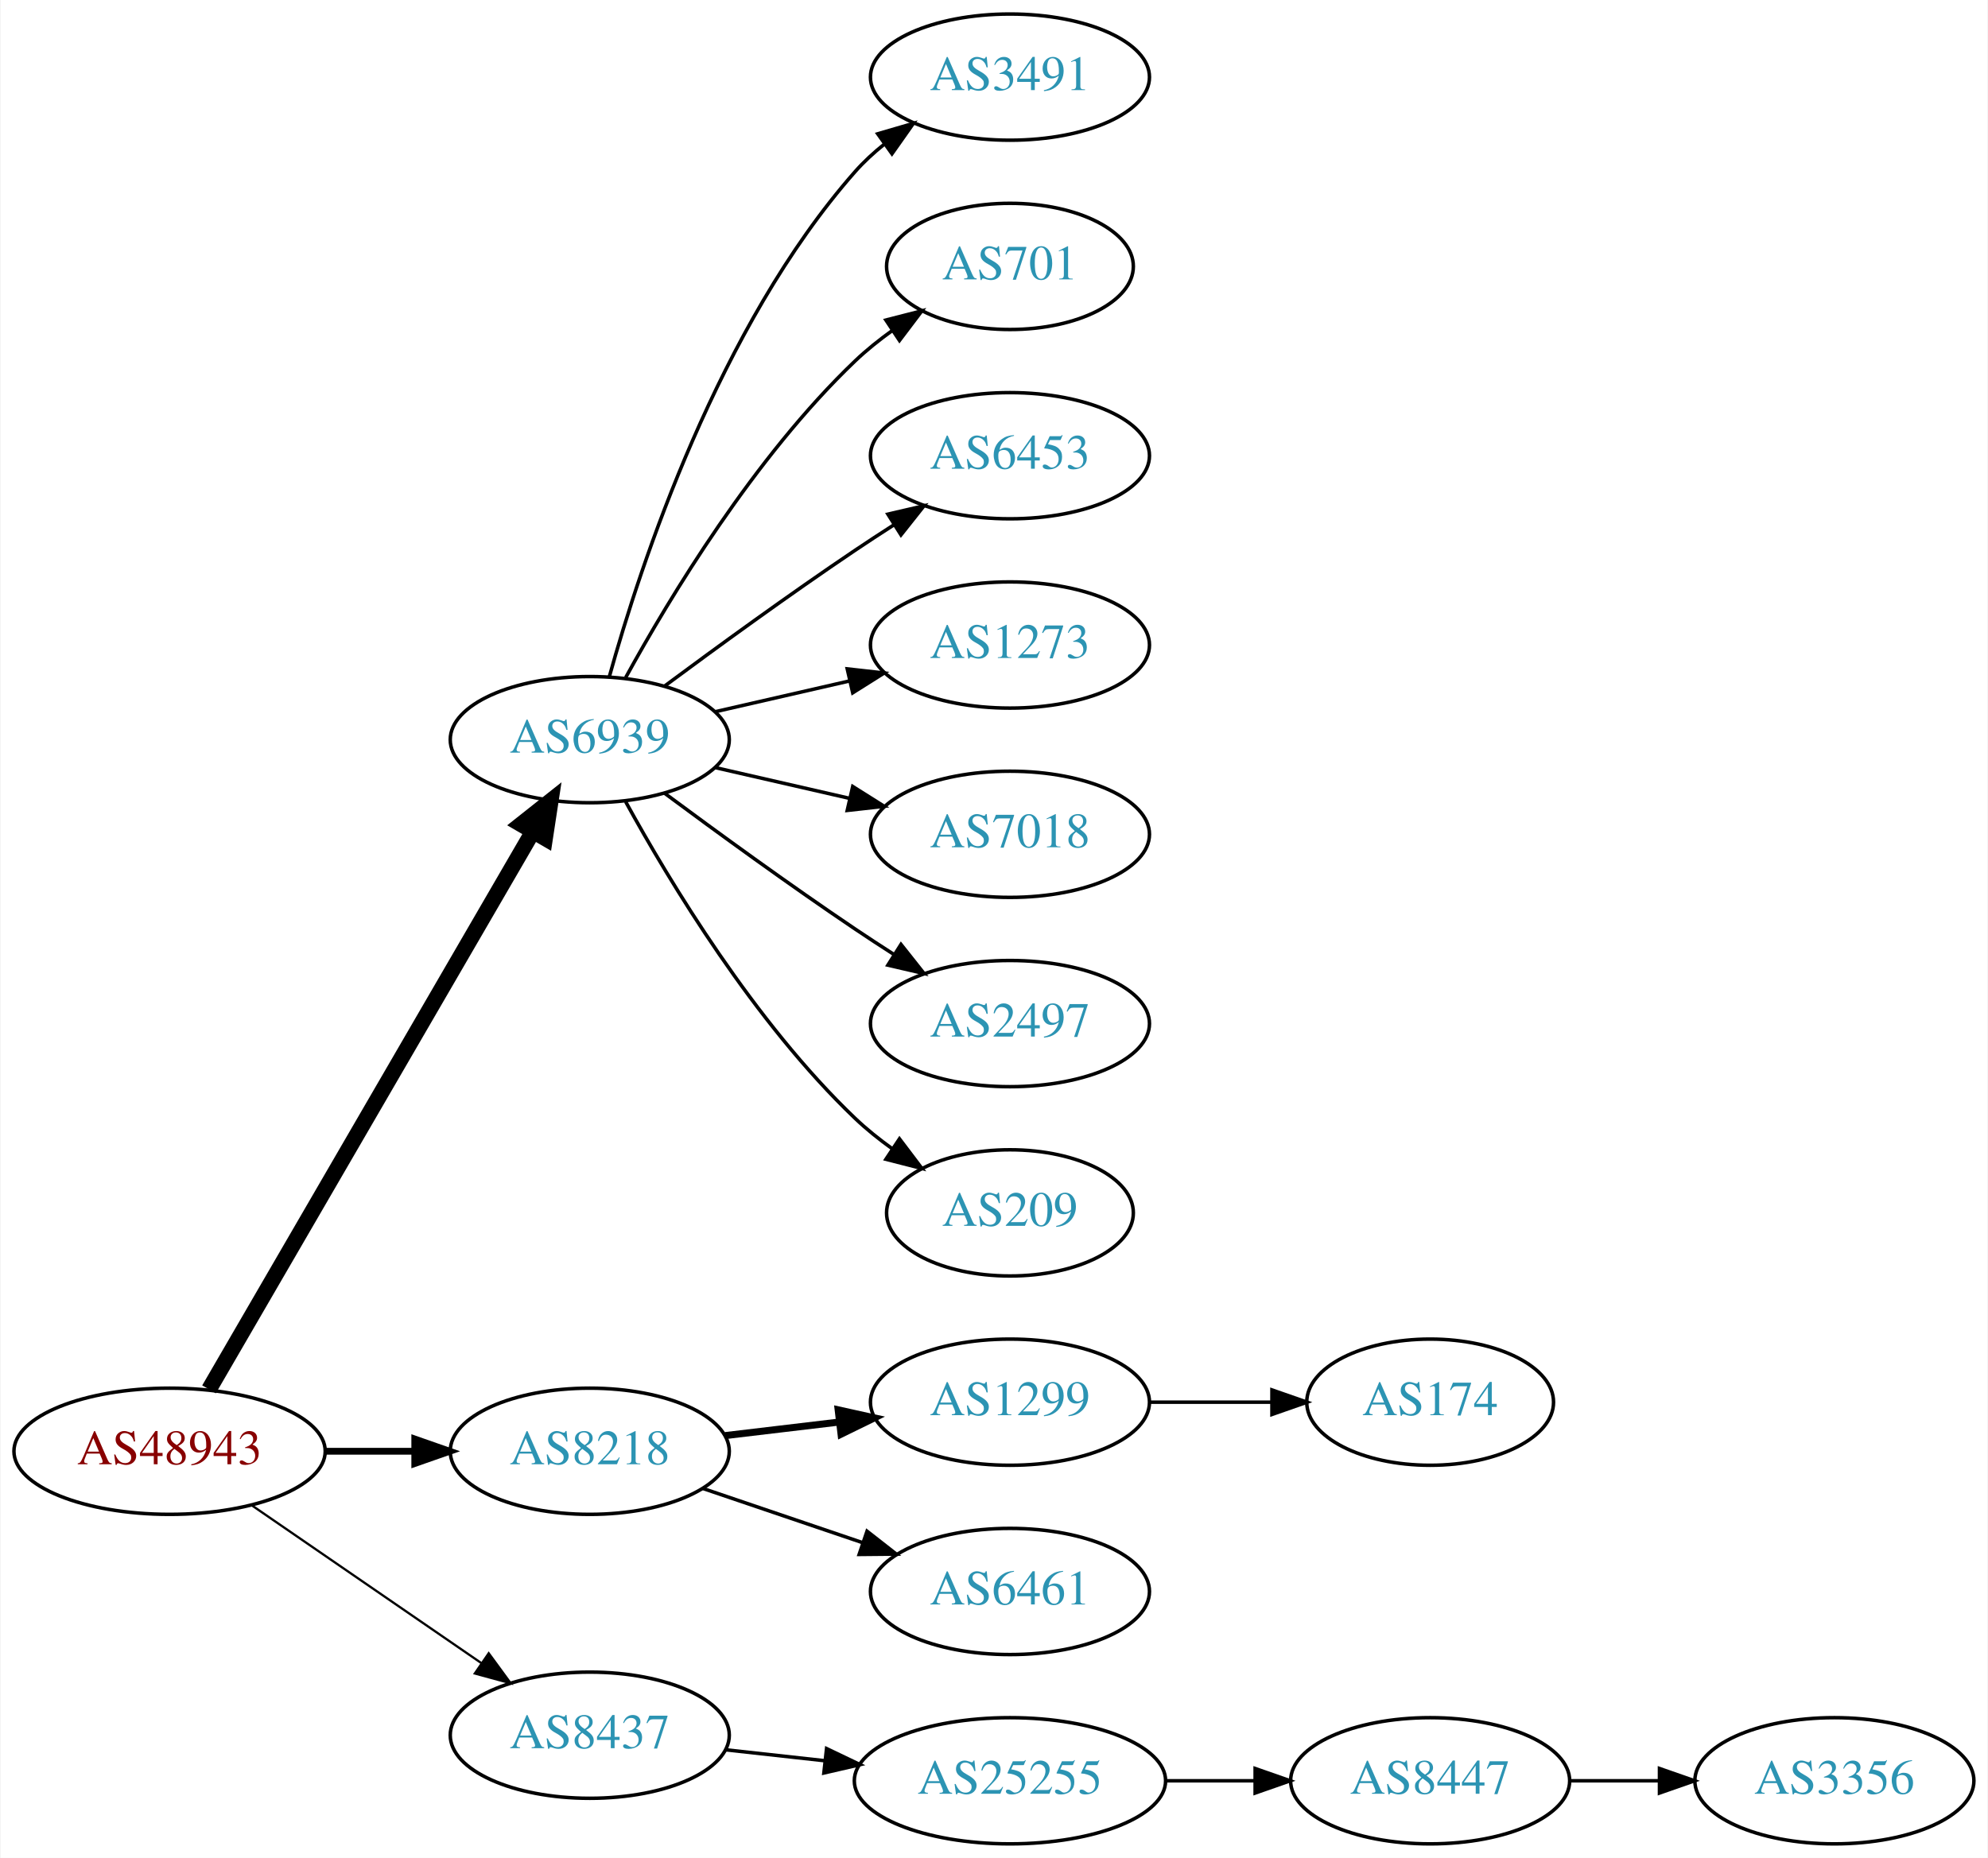
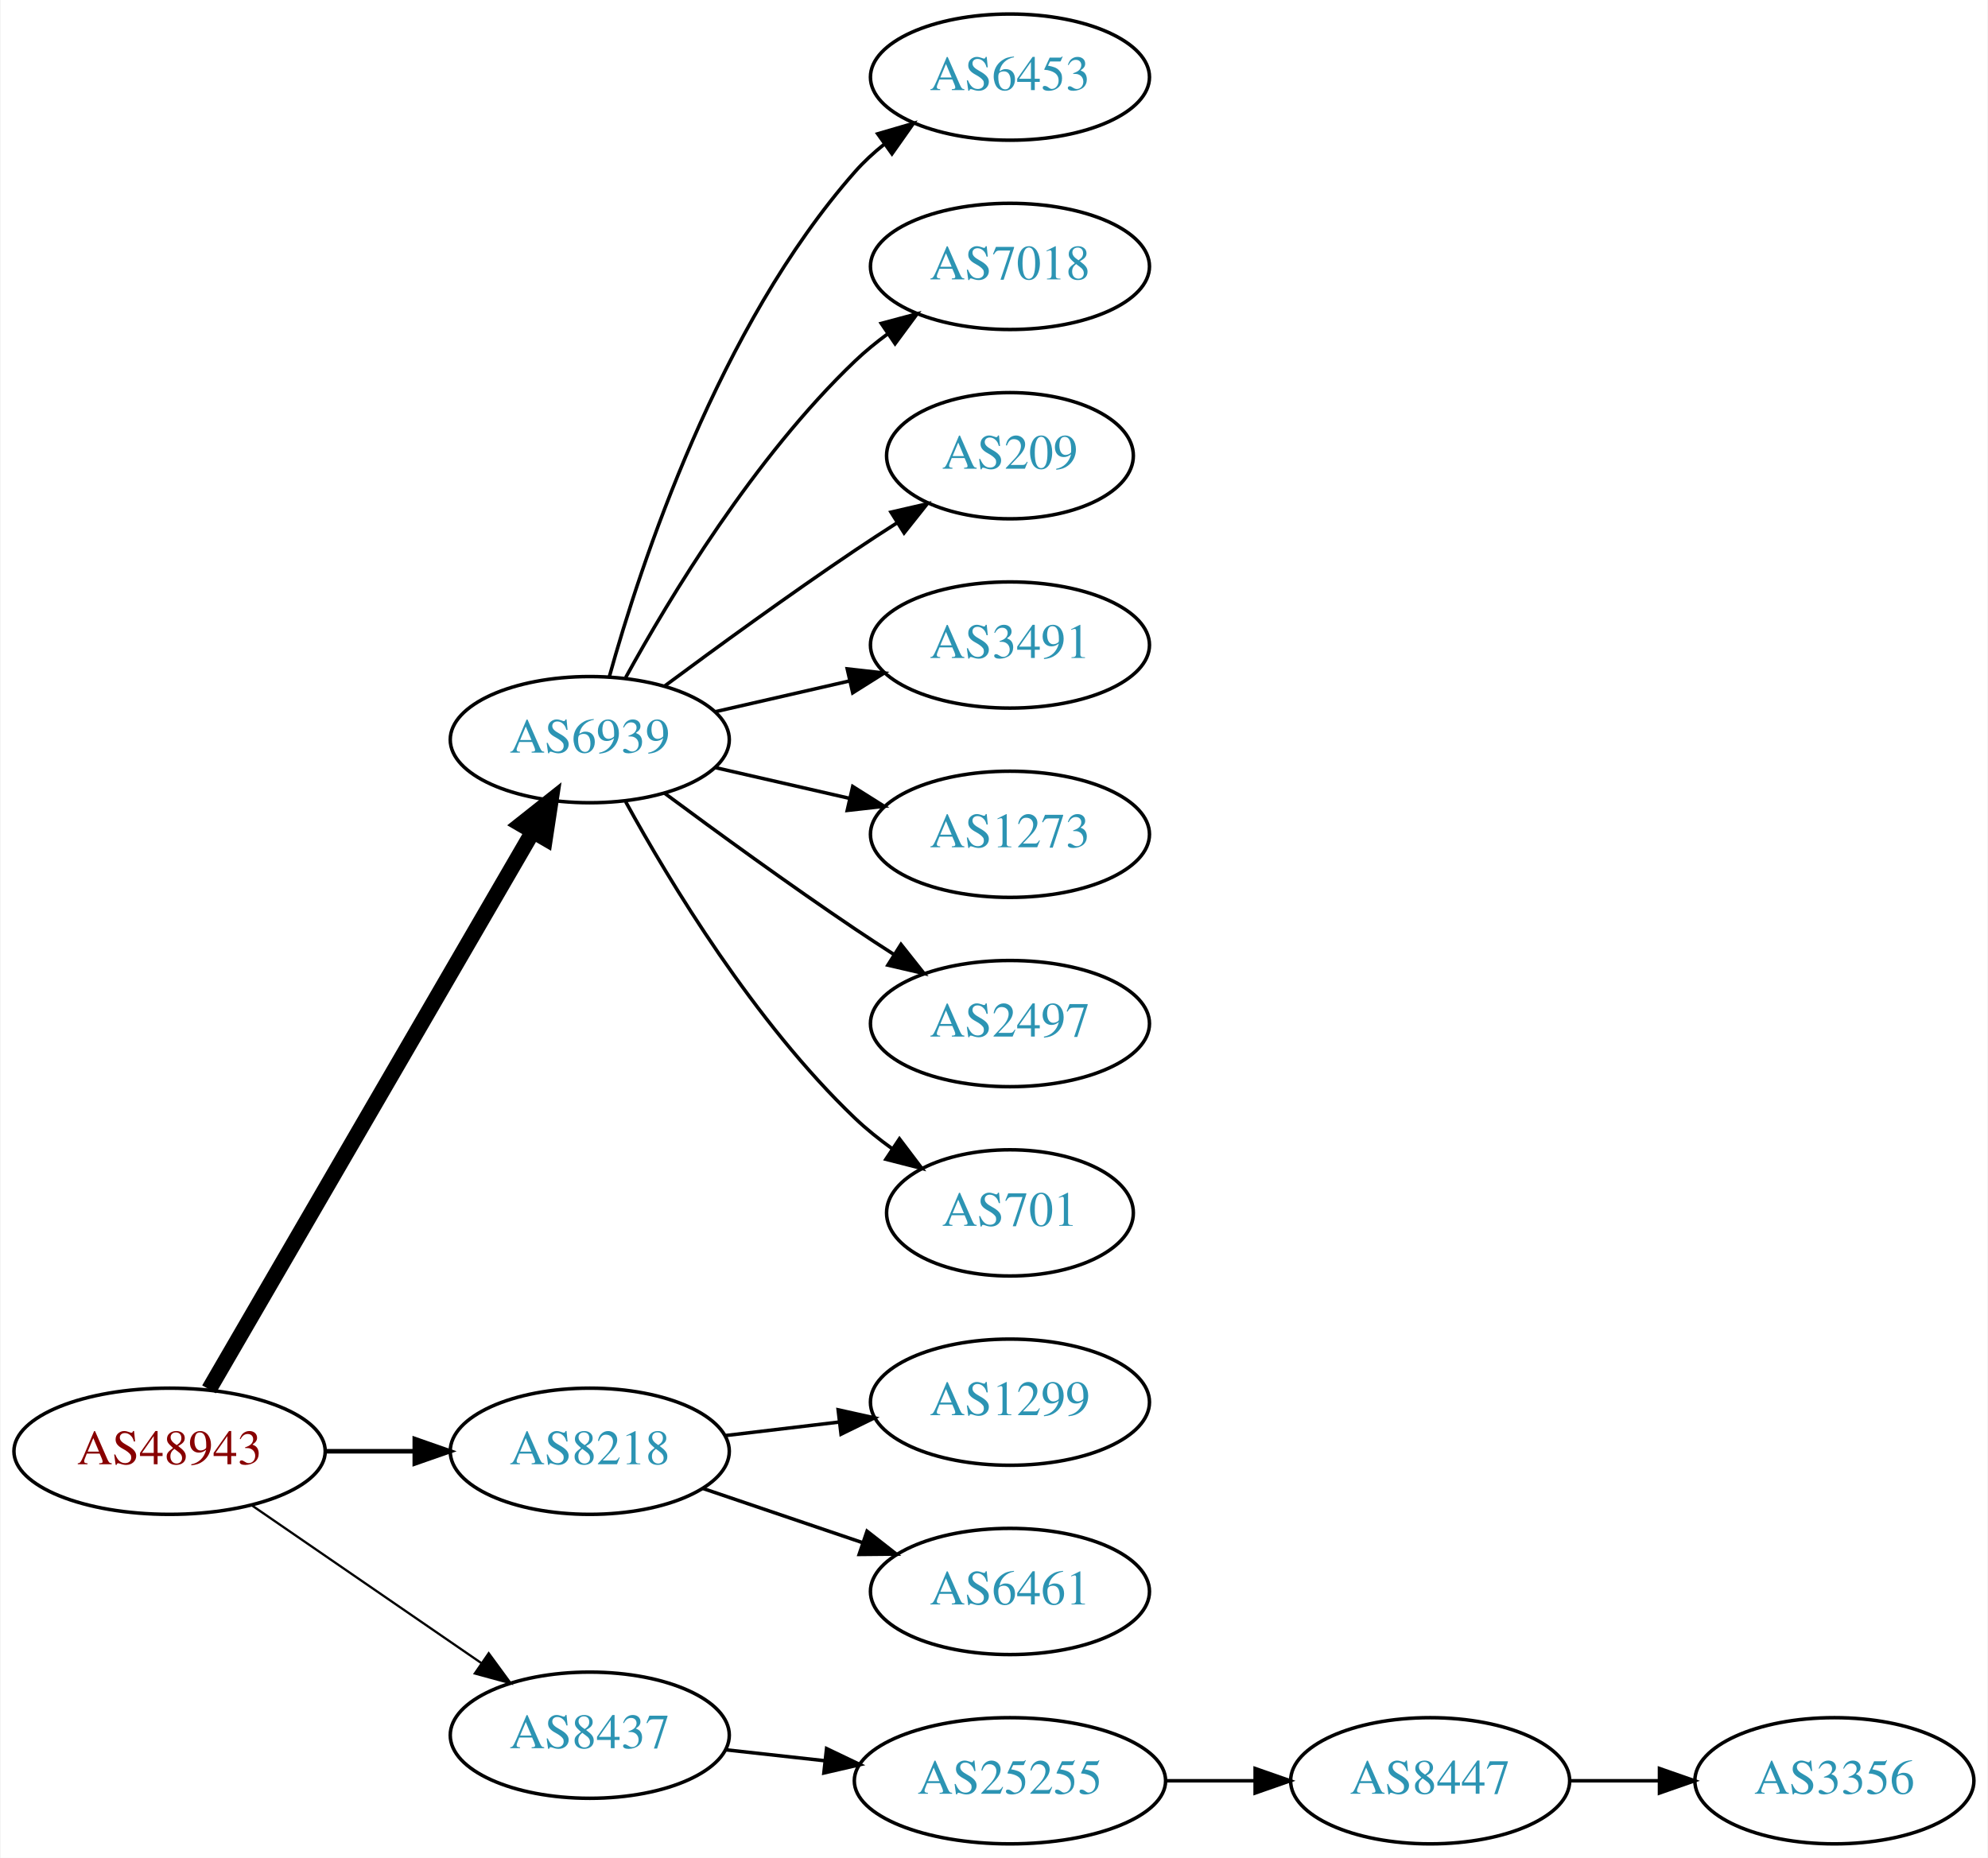
<svg xmlns="http://www.w3.org/2000/svg" xmlns:xlink="http://www.w3.org/1999/xlink" width="567pt" height="530pt" viewBox="0.00 0.00 566.66 530.00">
  <g id="graph0" class="graph" transform="scale(1 1) rotate(0) translate(4 526)">
    <polygon fill="white" stroke="none" points="-4,4 -4,-526 562.663,-526 562.663,4 -4,4" />
    <g id="node1" class="node">
      <g id="a_node1">
        <a xlink:href="/asn/48943" xlink:title="AS48943 ~ KAPPER NETWORK-COMMUNICATIONS GmbH [AT]">
          <ellipse fill="#ffffff" stroke="black" cx="44.196" cy="-112" rx="44.393" ry="18" />
          <text text-anchor="middle" x="44.196" y="-108.3" font-family="Times,serif" font-size="14.00" fill="#880000">AS48943</text>
        </a>
      </g>
    </g>
    <g id="node2" class="node">
      <g id="a_node2">
        <a xlink:href="/asn/6939" xlink:title="AS6939 ~ Hurricane Electric LLC [US]">
          <ellipse fill="#ffffff" stroke="black" cx="164.039" cy="-315" rx="39.794" ry="18" />
          <text text-anchor="middle" x="164.039" y="-311.3" font-family="Times,serif" font-size="14.00" fill="#2c94b3">AS6939</text>
        </a>
      </g>
    </g>
    <g id="edge1" class="edge">
      <path fill="none" stroke="black" stroke-width="4.5" d="M55.448,-129.66C76.219,-165.442 123.368,-246.661 147.77,-288.697" />
      <polygon fill="black" stroke="black" stroke-width="4.5" points="144.469,-290.854 152.895,-297.526 151.279,-286.9 144.469,-290.854" />
    </g>
    <g id="node3" class="node">
      <g id="a_node3">
        <a xlink:href="/asn/8218" xlink:title="AS8218 ~ legacy Neotelecoms [FR]">
          <ellipse fill="#ffffff" stroke="black" cx="164.039" cy="-112" rx="39.794" ry="18" />
          <text text-anchor="middle" x="164.039" y="-108.3" font-family="Times,serif" font-size="14.00" fill="#2c94b3">AS8218</text>
        </a>
      </g>
    </g>
    <g id="edge2" class="edge">
-       <path fill="none" stroke="black" stroke-width="1.929" d="M88.407,-112C96.72,-112 105.482,-112 113.965,-112" />
-       <polygon fill="black" stroke="black" stroke-width="1.929" points="114.123,-115.5 124.123,-112 114.123,-108.5 114.123,-115.5" />
+       <path fill="none" stroke="black" stroke-width="1.286" d="M88.407,-112C96.72,-112 105.482,-112 113.965,-112" />
+       <polygon fill="black" stroke="black" stroke-width="1.286" points="114.123,-115.5 124.123,-112 114.123,-108.5 114.123,-115.5" />
    </g>
    <g id="node4" class="node">
      <g id="a_node4">
        <a xlink:href="/asn/8437" xlink:title="AS8437 ~ Hutchison Drei Austria GmbH [AT]">
          <ellipse fill="#ffffff" stroke="black" cx="164.039" cy="-31" rx="39.794" ry="18" />
          <text text-anchor="middle" x="164.039" y="-27.3" font-family="Times,serif" font-size="14.00" fill="#2c94b3">AS8437</text>
        </a>
      </g>
    </g>
    <g id="edge3" class="edge">
      <path fill="none" stroke="black" stroke-width="0.643" d="M67.639,-96.574C86.22,-83.802 112.781,-65.545 133.161,-51.537" />
      <polygon fill="black" stroke="black" stroke-width="0.643" points="135.216,-54.371 141.475,-45.822 131.251,-48.602 135.216,-54.371" />
    </g>
    <g id="node5" class="node">
      <g id="a_node5">
-         <a xlink:href="/asn/3491" xlink:title="AS3491 ~ PCCW Global, Inc. [US]">
+         <a xlink:href="/asn/6453" xlink:title="AS6453 ~ TATA COMMUNICATIONS (AMERICA) INC [US]">
          <ellipse fill="#ffffff" stroke="black" cx="283.881" cy="-504" rx="39.794" ry="18" />
-           <text text-anchor="middle" x="283.881" y="-500.3" font-family="Times,serif" font-size="14.00" fill="#2c94b3">AS3491</text>
+           <text text-anchor="middle" x="283.881" y="-500.3" font-family="Times,serif" font-size="14.00" fill="#2c94b3">AS6453</text>
        </a>
      </g>
    </g>
    <g id="edge4" class="edge">
      <path fill="none" stroke="black" d="M169.612,-332.946C178.517,-364.995 200.801,-432.842 239.685,-477 242.169,-479.821 245.019,-482.449 248.044,-484.871" />
      <polygon fill="black" stroke="black" points="246.162,-487.828 256.334,-490.791 250.23,-482.131 246.162,-487.828" />
    </g>
    <g id="node6" class="node">
      <g id="a_node6">
-         <a xlink:href="/asn/701" xlink:title="AS701 ~ UUNET [US]">
-           <ellipse fill="#ffffff" stroke="black" cx="283.881" cy="-450" rx="35.194" ry="18" />
-           <text text-anchor="middle" x="283.881" y="-446.3" font-family="Times,serif" font-size="14.00" fill="#2c94b3">AS701</text>
+         <a xlink:href="/asn/7018" xlink:title="AS7018 ~ AT&amp;T Services, Inc. [US]">
+           <ellipse fill="#ffffff" stroke="black" cx="283.881" cy="-450" rx="39.794" ry="18" />
+           <text text-anchor="middle" x="283.881" y="-446.3" font-family="Times,serif" font-size="14.00" fill="#2c94b3">AS7018</text>
        </a>
      </g>
    </g>
    <g id="edge5" class="edge">
-       <path fill="none" stroke="black" d="M174.28,-332.713C186.825,-355.561 211.002,-395.611 239.685,-423 242.939,-426.107 246.606,-429.046 250.393,-431.76" />
-       <polygon fill="black" stroke="black" points="248.495,-434.701 258.761,-437.322 252.37,-428.872 248.495,-434.701" />
+       <path fill="none" stroke="black" d="M174.28,-332.713C186.825,-355.561 211.002,-395.611 239.685,-423 242.553,-425.739 245.742,-428.347 249.051,-430.785" />
+       <polygon fill="black" stroke="black" points="247.175,-433.742 257.411,-436.477 251.114,-427.956 247.175,-433.742" />
    </g>
    <g id="node7" class="node">
      <g id="a_node7">
-         <a xlink:href="/asn/6453" xlink:title="AS6453 ~ TATA COMMUNICATIONS (AMERICA) INC [US]">
-           <ellipse fill="#ffffff" stroke="black" cx="283.881" cy="-396" rx="39.794" ry="18" />
-           <text text-anchor="middle" x="283.881" y="-392.3" font-family="Times,serif" font-size="14.00" fill="#2c94b3">AS6453</text>
+         <a xlink:href="/asn/209" xlink:title="AS209 ~ CenturyLink Communications, LLC [US]">
+           <ellipse fill="#ffffff" stroke="black" cx="283.881" cy="-396" rx="35.194" ry="18" />
+           <text text-anchor="middle" x="283.881" y="-392.3" font-family="Times,serif" font-size="14.00" fill="#2c94b3">AS209</text>
        </a>
      </g>
    </g>
    <g id="edge6" class="edge">
-       <path fill="none" stroke="black" d="M185.369,-330.277C200.231,-341.304 220.976,-356.407 239.685,-369 243.234,-371.389 246.984,-373.839 250.733,-376.242" />
-       <polygon fill="black" stroke="black" points="249.059,-379.325 259.381,-381.712 252.801,-373.409 249.059,-379.325" />
+       <path fill="none" stroke="black" d="M185.369,-330.277C200.231,-341.304 220.976,-356.407 239.685,-369 243.502,-371.569 247.552,-374.21 251.583,-376.786" />
+       <polygon fill="black" stroke="black" points="249.952,-379.895 260.277,-382.271 253.687,-373.975 249.952,-379.895" />
    </g>
    <g id="node8" class="node">
      <g id="a_node8">
-         <a xlink:href="/asn/1273" xlink:title="AS1273 ~ Vodafone Group PLC [EU]">
+         <a xlink:href="/asn/3491" xlink:title="AS3491 ~ PCCW Global, Inc. [US]">
          <ellipse fill="#ffffff" stroke="black" cx="283.881" cy="-342" rx="39.794" ry="18" />
-           <text text-anchor="middle" x="283.881" y="-338.3" font-family="Times,serif" font-size="14.00" fill="#2c94b3">AS1273</text>
+           <text text-anchor="middle" x="283.881" y="-338.3" font-family="Times,serif" font-size="14.00" fill="#2c94b3">AS3491</text>
        </a>
      </g>
    </g>
    <g id="edge7" class="edge">
      <path fill="none" stroke="black" d="M199.758,-322.955C211.758,-325.704 225.379,-328.825 238.071,-331.733" />
      <polygon fill="black" stroke="black" points="237.474,-335.187 248.003,-334.009 239.037,-328.364 237.474,-335.187" />
    </g>
    <g id="node9" class="node">
      <g id="a_node9">
-         <a xlink:href="/asn/7018" xlink:title="AS7018 ~ AT&amp;T Services, Inc. [US]">
+         <a xlink:href="/asn/1273" xlink:title="AS1273 ~ Vodafone Group PLC [EU]">
          <ellipse fill="#ffffff" stroke="black" cx="283.881" cy="-288" rx="39.794" ry="18" />
-           <text text-anchor="middle" x="283.881" y="-284.3" font-family="Times,serif" font-size="14.00" fill="#2c94b3">AS7018</text>
+           <text text-anchor="middle" x="283.881" y="-284.3" font-family="Times,serif" font-size="14.00" fill="#2c94b3">AS1273</text>
        </a>
      </g>
    </g>
    <g id="edge8" class="edge">
      <path fill="none" stroke="black" d="M199.758,-307.045C211.758,-304.296 225.379,-301.175 238.071,-298.267" />
      <polygon fill="black" stroke="black" points="239.037,-301.636 248.003,-295.991 237.474,-294.813 239.037,-301.636" />
    </g>
    <g id="node10" class="node">
      <g id="a_node10">
        <a xlink:href="/asn/2497" xlink:title="AS2497 ~ Internet Initiative Japan Inc. [JP]">
          <ellipse fill="#ffffff" stroke="black" cx="283.881" cy="-234" rx="39.794" ry="18" />
          <text text-anchor="middle" x="283.881" y="-230.3" font-family="Times,serif" font-size="14.00" fill="#2c94b3">AS2497</text>
        </a>
      </g>
    </g>
    <g id="edge9" class="edge">
      <path fill="none" stroke="black" d="M185.369,-299.723C200.231,-288.696 220.976,-273.593 239.685,-261 243.234,-258.611 246.984,-256.161 250.733,-253.758" />
      <polygon fill="black" stroke="black" points="252.801,-256.591 259.381,-248.288 249.059,-250.675 252.801,-256.591" />
    </g>
    <g id="node11" class="node">
      <g id="a_node11">
-         <a xlink:href="/asn/209" xlink:title="AS209 ~ CenturyLink Communications, LLC [US]">
+         <a xlink:href="/asn/701" xlink:title="AS701 ~ UUNET [US]">
          <ellipse fill="#ffffff" stroke="black" cx="283.881" cy="-180" rx="35.194" ry="18" />
-           <text text-anchor="middle" x="283.881" y="-176.3" font-family="Times,serif" font-size="14.00" fill="#2c94b3">AS209</text>
+           <text text-anchor="middle" x="283.881" y="-176.3" font-family="Times,serif" font-size="14.00" fill="#2c94b3">AS701</text>
        </a>
      </g>
    </g>
    <g id="edge10" class="edge">
      <path fill="none" stroke="black" d="M174.28,-297.287C186.825,-274.439 211.002,-234.389 239.685,-207 242.939,-203.893 246.606,-200.954 250.393,-198.24" />
      <polygon fill="black" stroke="black" points="252.37,-201.128 258.761,-192.678 248.495,-195.299 252.37,-201.128" />
    </g>
    <g id="node12" class="node">
      <g id="a_node12">
        <a xlink:href="/asn/1299" xlink:title="AS1299 ~ Telia Carrier [EU]">
          <ellipse fill="#ffffff" stroke="black" cx="283.881" cy="-126" rx="39.794" ry="18" />
          <text text-anchor="middle" x="283.881" y="-122.3" font-family="Times,serif" font-size="14.00" fill="#2c94b3">AS1299</text>
        </a>
      </g>
    </g>
    <g id="edge11" class="edge">
-       <path fill="none" stroke="black" stroke-width="2" d="M202.649,-116.468C212.96,-117.693 224.277,-119.038 235.077,-120.321" />
-       <polygon fill="black" stroke="black" stroke-width="2" points="234.881,-123.822 245.224,-121.526 235.707,-116.871 234.881,-123.822" />
+       <path fill="none" stroke="black" d="M202.649,-116.468C212.96,-117.693 224.277,-119.038 235.077,-120.321" />
+       <polygon fill="black" stroke="black" points="234.881,-123.822 245.224,-121.526 235.707,-116.871 234.881,-123.822" />
    </g>
    <g id="node13" class="node">
      <g id="a_node13">
        <a xlink:href="/asn/6461" xlink:title="AS6461 ~ Zayo Bandwidth [US]">
          <ellipse fill="#ffffff" stroke="black" cx="283.881" cy="-72" rx="39.794" ry="18" />
          <text text-anchor="middle" x="283.881" y="-68.3" font-family="Times,serif" font-size="14.00" fill="#2c94b3">AS6461</text>
        </a>
      </g>
    </g>
    <g id="edge12" class="edge">
      <path fill="none" stroke="black" d="M196.309,-101.386C210.292,-96.639 226.963,-90.981 241.925,-85.902" />
      <polygon fill="black" stroke="black" points="243.12,-89.192 251.465,-82.664 240.87,-82.564 243.12,-89.192" />
    </g>
-     <g id="node15" class="node">
-       <g id="a_node15">
+     <g id="node14" class="node">
+       <g id="a_node14">
        <a xlink:href="/asn/25255" xlink:title="AS25255 ~ ==&gt; TELE2 AUSTRIA &lt;== [AT]">
          <ellipse fill="#ffffff" stroke="black" cx="283.881" cy="-18" rx="44.393" ry="18" />
          <text text-anchor="middle" x="283.881" y="-14.3" font-family="Times,serif" font-size="14.00" fill="#2c94b3">AS25255</text>
        </a>
      </g>
    </g>
-     <g id="edge14" class="edge">
+     <g id="edge13" class="edge">
      <path fill="none" stroke="black" d="M202.649,-26.851C211.652,-25.858 221.422,-24.78 230.945,-23.73" />
      <polygon fill="black" stroke="black" points="231.578,-27.181 241.133,-22.605 230.81,-20.223 231.578,-27.181" />
    </g>
-     <g id="node14" class="node">
-       <g id="a_node14">
-         <a xlink:href="/asn/174" xlink:title="AS174 ~ Cogent Communications [US]">
-           <ellipse fill="#ffffff" stroke="black" cx="403.724" cy="-126" rx="35.194" ry="18" />
-           <text text-anchor="middle" x="403.724" y="-122.3" font-family="Times,serif" font-size="14.00" fill="#2c94b3">AS174</text>
-         </a>
-       </g>
-     </g>
-     <g id="edge13" class="edge">
-       <path fill="none" stroke="black" d="M323.794,-126C334.881,-126 347.04,-126 358.422,-126" />
-       <polygon fill="black" stroke="black" points="358.604,-129.5 368.604,-126 358.604,-122.5 358.604,-129.5" />
-     </g>
-     <g id="node16" class="node">
-       <g id="a_node16">
+     <g id="node15" class="node">
+       <g id="a_node15">
        <a xlink:href="/asn/8447" xlink:title="AS8447 ~ A1 Telekom Austria AG [AT]">
          <ellipse fill="#ffffff" stroke="black" cx="403.724" cy="-18" rx="39.794" ry="18" />
          <text text-anchor="middle" x="403.724" y="-14.3" font-family="Times,serif" font-size="14.00" fill="#2c94b3">AS8447</text>
        </a>
      </g>
    </g>
-     <g id="edge15" class="edge">
+     <g id="edge14" class="edge">
      <path fill="none" stroke="black" d="M328.092,-18C336.405,-18 345.168,-18 353.65,-18" />
      <polygon fill="black" stroke="black" points="353.809,-21.5 363.809,-18 353.809,-14.5 353.809,-21.5" />
    </g>
-     <g id="node17" class="node">
-       <g id="a_node17">
+     <g id="node16" class="node">
+       <g id="a_node16">
        <a xlink:href="/asn/3356" xlink:title="AS3356 ~ Level 3 Parent, LLC [US]">
          <ellipse fill="#ffffff" stroke="black" cx="519.017" cy="-18" rx="39.794" ry="18" />
          <text text-anchor="middle" x="519.017" y="-14.3" font-family="Times,serif" font-size="14.00" fill="#2c94b3">AS3356</text>
        </a>
      </g>
    </g>
-     <g id="edge16" class="edge">
+     <g id="edge15" class="edge">
      <path fill="none" stroke="black" d="M443.396,-18C451.599,-18 460.363,-18 468.895,-18" />
      <polygon fill="black" stroke="black" points="469.134,-21.5 479.134,-18 469.134,-14.5 469.134,-21.5" />
    </g>
  </g>
</svg>
